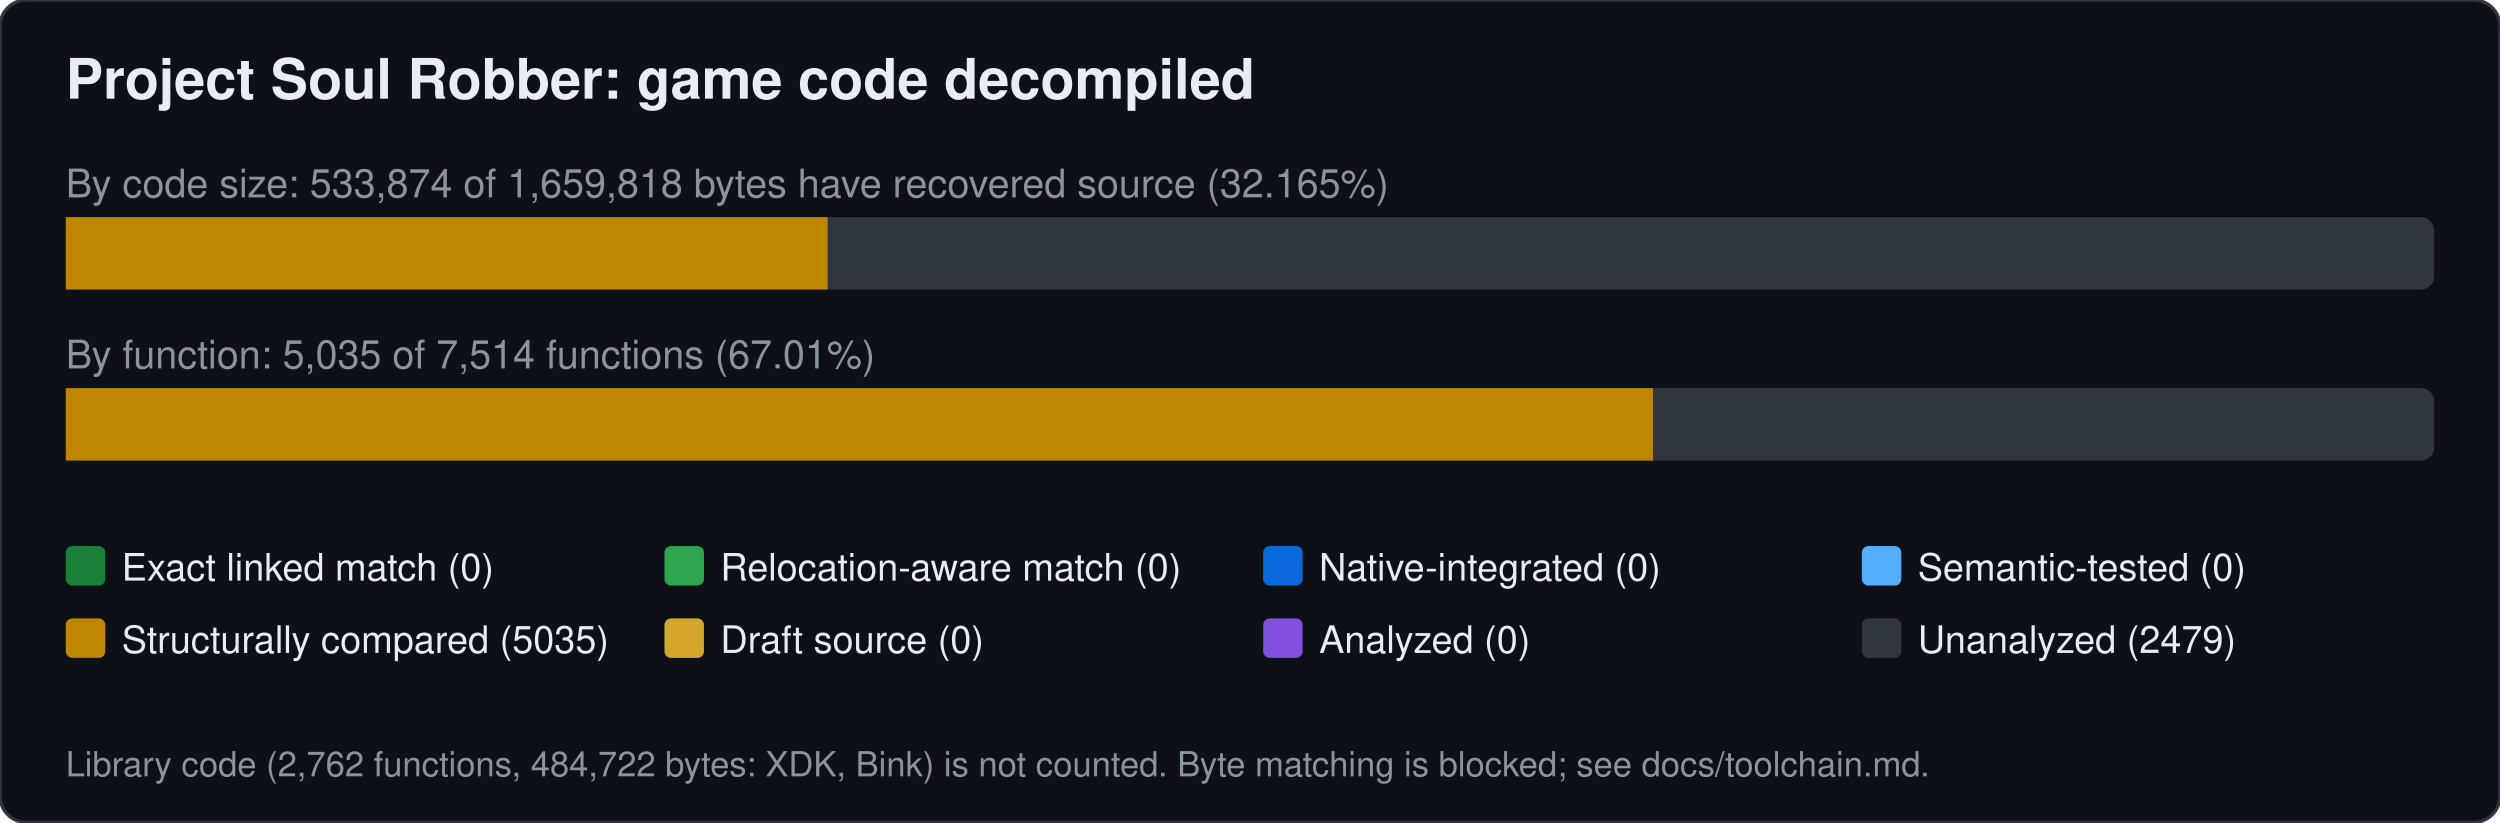
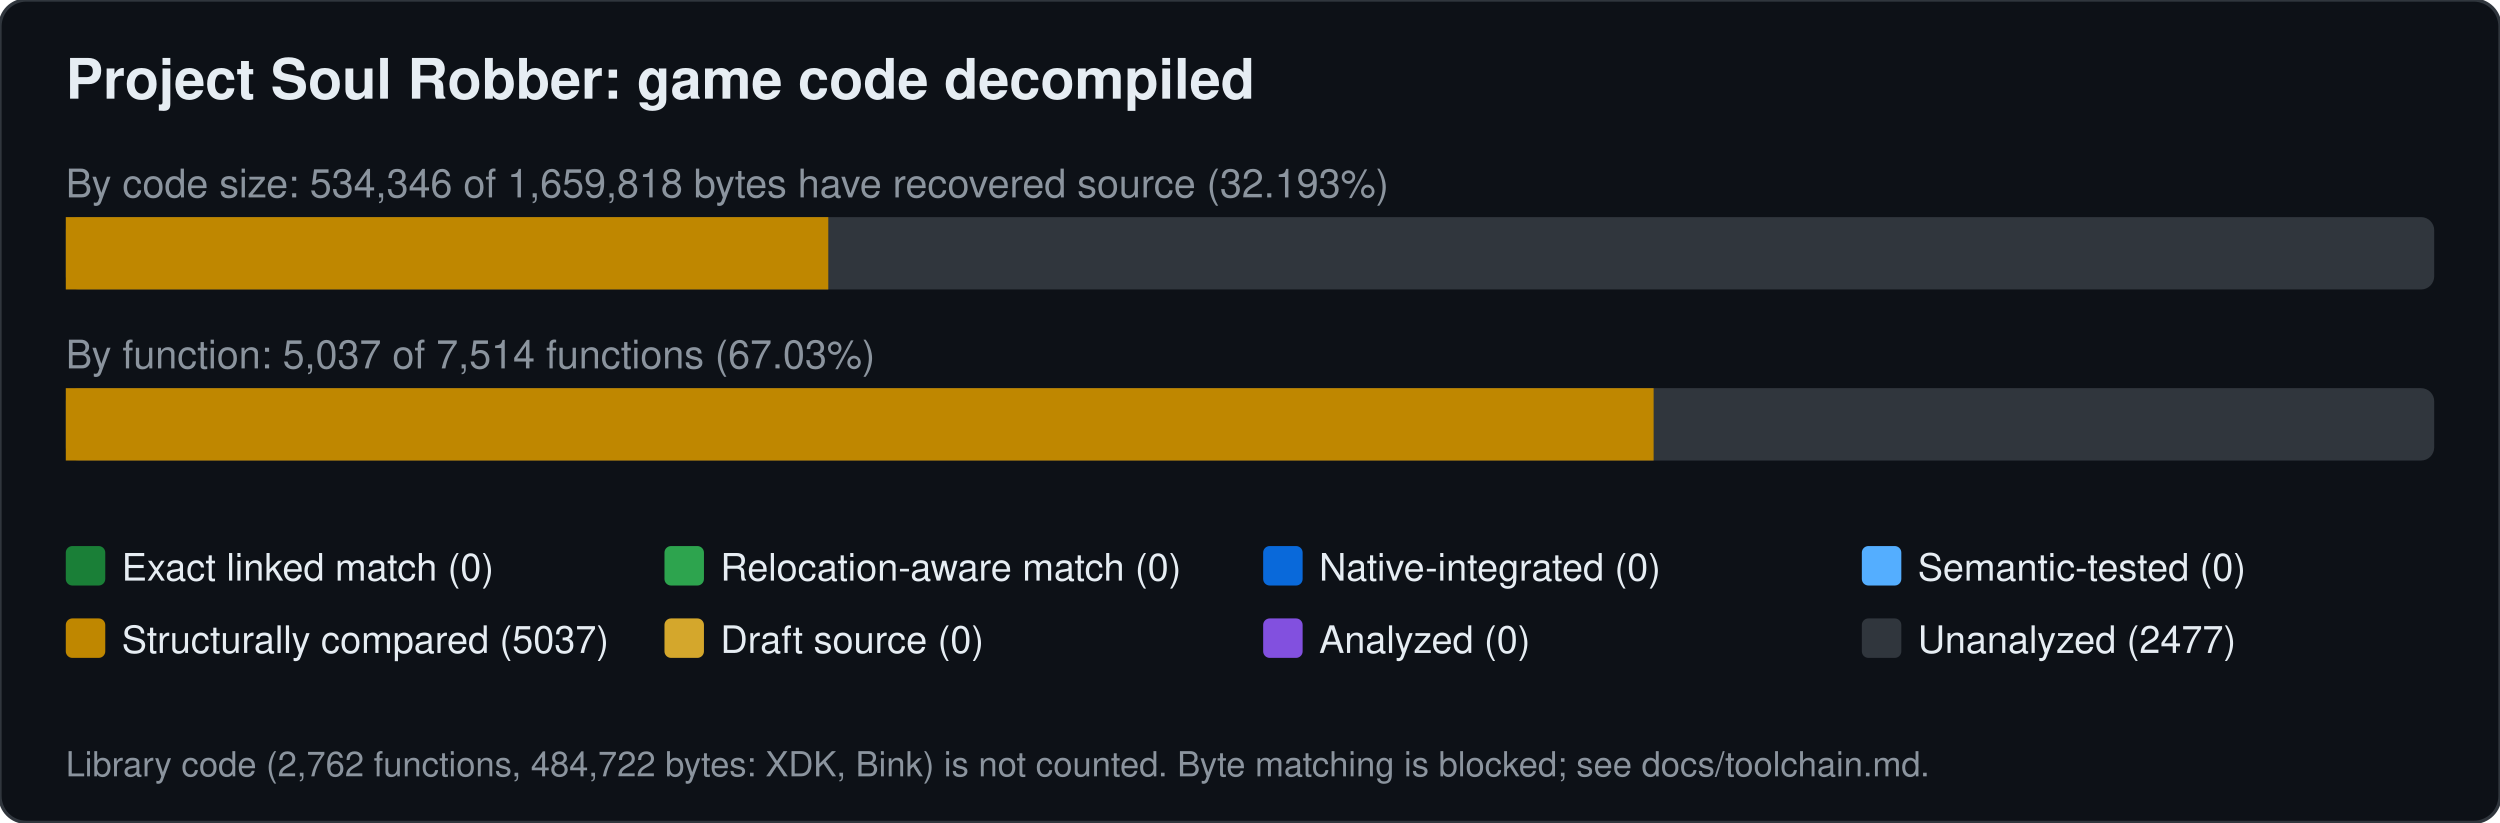
<svg xmlns="http://www.w3.org/2000/svg" width="760" height="250" viewBox="0 0 760 250" font-family="Segoe UI,Helvetica,Arial,sans-serif">
  <rect width="760" height="250" rx="8" fill="#0d1117" stroke="#30363d" />
  <text x="20" y="30" font-size="17" font-weight="600" fill="#e6edf3">Project Soul Robber: game code decompiled</text>
-   <text x="20" y="60" font-size="12" fill="#8b949e">By code size: 533,874 of 1,659,818 bytes have recovered source (32.165%)</text>
+   <text x="20" y="60" font-size="12" fill="#8b949e">By code size: 534,346 of 1,659,818 bytes have recovered source (32.193%)</text>
  <rect x="20" y="66" width="720" height="22" rx="4" fill="#30363d" />
-   <rect x="20.0" y="66" width="231.6" height="22" fill="#bf8700" />
-   <text x="20" y="112" font-size="12" fill="#8b949e">By function: 5,035 of 7,514 functions (67.01%)</text>
+   <rect x="20.0" y="66" width="231.8" height="22" fill="#bf8700" />
+   <text x="20" y="112" font-size="12" fill="#8b949e">By function: 5,037 of 7,514 functions (67.03%)</text>
  <rect x="20" y="118" width="720" height="22" rx="4" fill="#30363d" />
-   <rect x="20.0" y="118" width="482.5" height="22" fill="#bf8700" />
+   <rect x="20.0" y="118" width="482.7" height="22" fill="#bf8700" />
  <rect x="20" y="166" width="12" height="12" rx="2" fill="#1a7f37" />
  <text x="37" y="176.5" font-size="11.5" fill="#e6edf3">Exact linked match (0)</text>
  <rect x="202" y="166" width="12" height="12" rx="2" fill="#2da44e" />
  <text x="219" y="176.5" font-size="11.5" fill="#e6edf3">Relocation-aware match (0)</text>
  <rect x="384" y="166" width="12" height="12" rx="2" fill="#0969da" />
  <text x="401" y="176.5" font-size="11.5" fill="#e6edf3">Native-integrated (0)</text>
  <rect x="566" y="166" width="12" height="12" rx="2" fill="#54aeff" />
  <text x="583" y="176.5" font-size="11.5" fill="#e6edf3">Semantic-tested (0)</text>
  <rect x="20" y="188" width="12" height="12" rx="2" fill="#bf8700" />
-   <text x="37" y="198.5" font-size="11.5" fill="#e6edf3">Structurally compared (5035)</text>
+   <text x="37" y="198.5" font-size="11.5" fill="#e6edf3">Structurally compared (5037)</text>
  <rect x="202" y="188" width="12" height="12" rx="2" fill="#d4a72c" />
  <text x="219" y="198.5" font-size="11.5" fill="#e6edf3">Draft source (0)</text>
  <rect x="384" y="188" width="12" height="12" rx="2" fill="#8250df" />
  <text x="401" y="198.5" font-size="11.5" fill="#e6edf3">Analyzed (0)</text>
  <rect x="566" y="188" width="12" height="12" rx="2" fill="#30363d" />
-   <text x="583" y="198.5" font-size="11.5" fill="#e6edf3">Unanalyzed (2479)</text>
+   <text x="583" y="198.5" font-size="11.5" fill="#e6edf3">Unanalyzed (2477)</text>
  <text x="20" y="236" font-size="10.5" fill="#8b949e">Library code (2,762 functions, 484,722 bytes: XDK, Bink) is not counted. Byte matching is blocked; see docs/toolchain.md.</text>
</svg>
